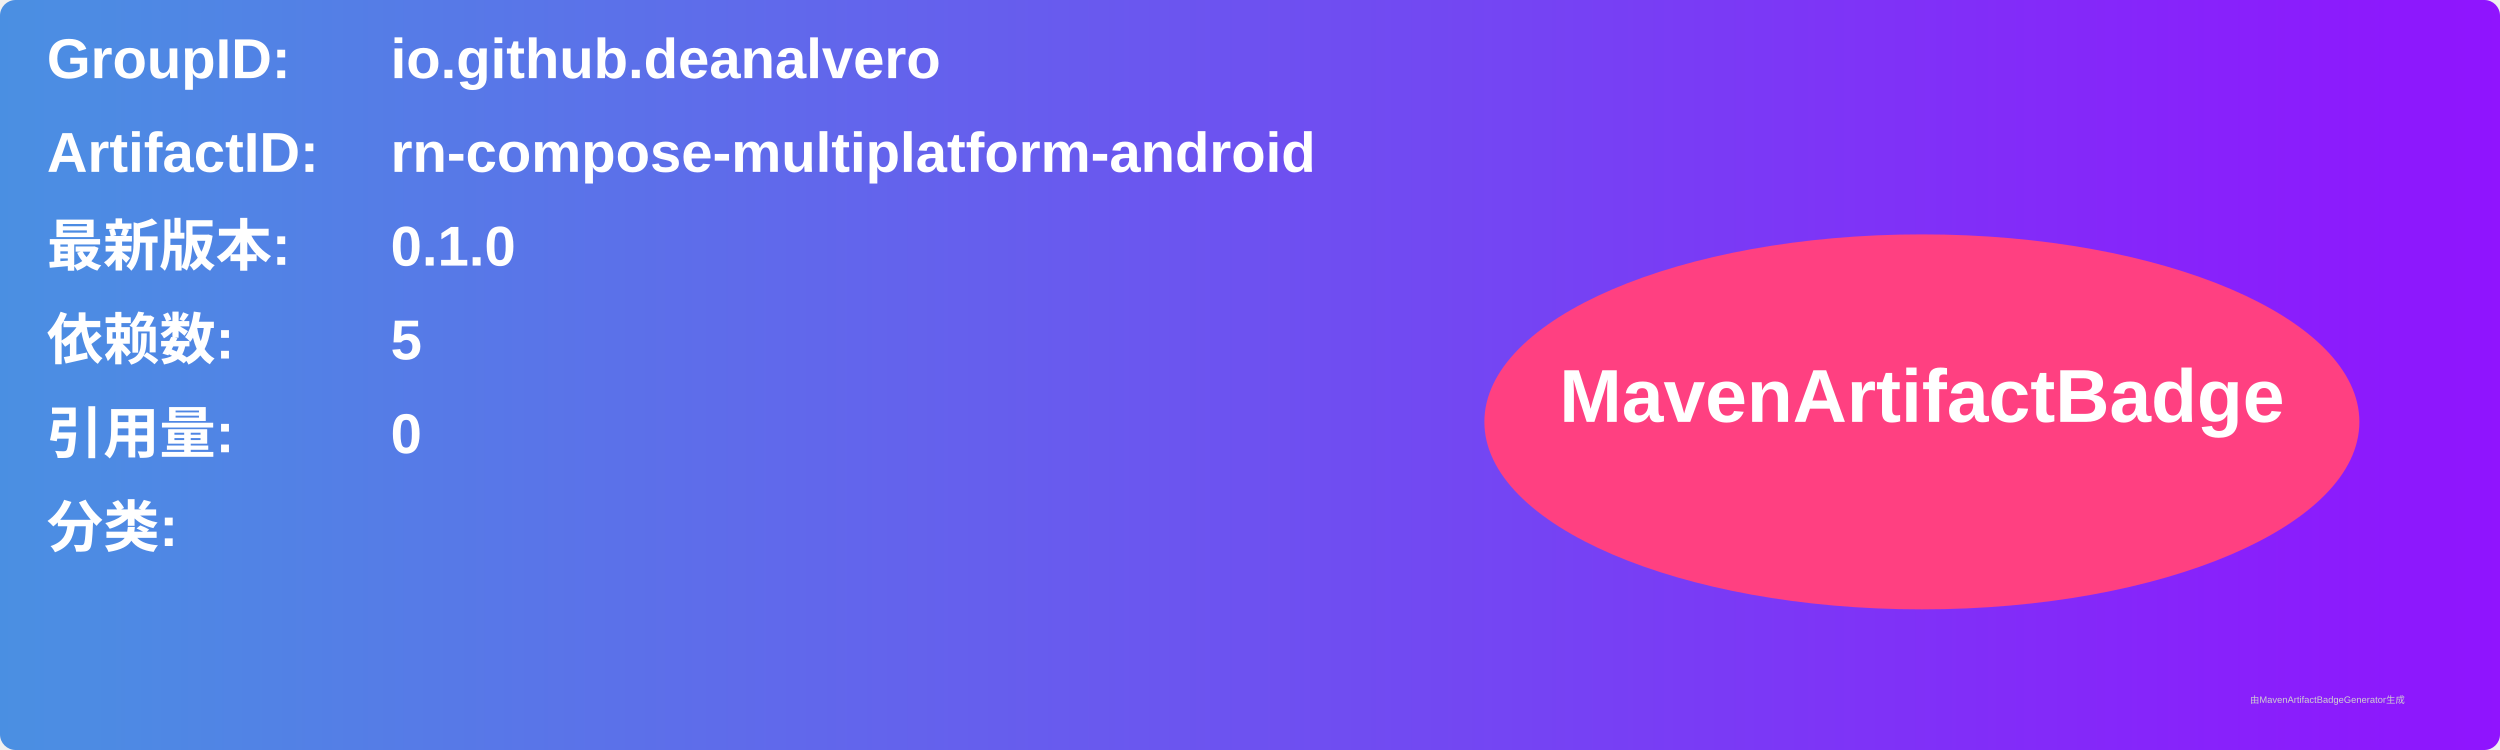
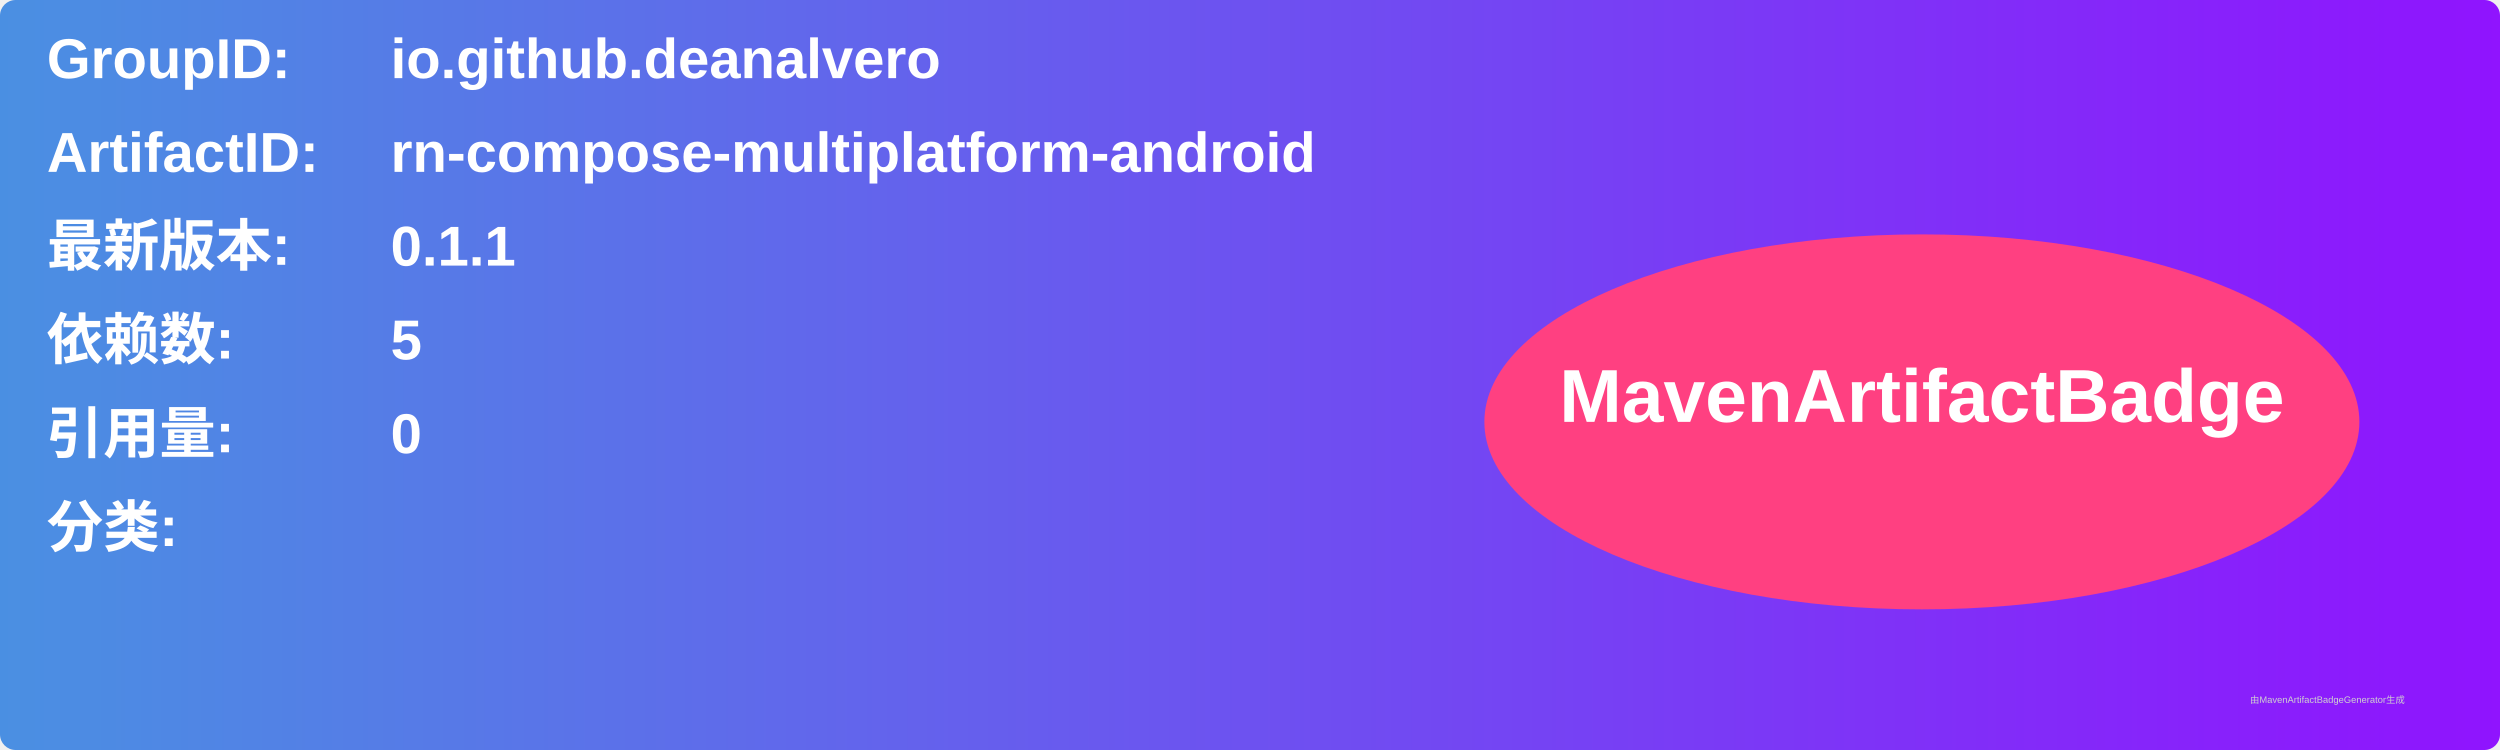
<svg xmlns="http://www.w3.org/2000/svg" width="800" height="240" viewBox="0 0 800 240">
  <linearGradient id="grad" x1="0%" y1="0%" x2="100%" y2="0%">
    <stop offset="0%" stop-color="#4a90e2" />
    <stop offset="100%" stop-color="#9013fe" />
  </linearGradient>
  <rect width="100%" height="100%" rx="5" ry="5" fill="url(#grad)" />
  <g transform="translate(15, 15)">
    <text x="0" y="10" font-family="Arial" font-size="18" fill="white" font-weight="bold" width="260">GroupID:</text>
    <text x="110" y="10" font-family="Arial" font-size="18" fill="white" font-weight="bold" width="460">io.github.deanalvero</text>
    <text x="0" y="40" font-family="Arial" font-size="18" fill="white" font-weight="bold" width="260">ArtifactID:</text>
    <text x="110" y="40" font-family="Arial" font-size="18" fill="white" font-weight="bold" width="460">rn-compose-multiplatform-android</text>
    <text x="0" y="70" font-family="Arial" font-size="18" fill="white" font-weight="bold">最新版本:</text>
    <text x="110" y="70" font-family="Arial" font-size="18" fill="white" font-weight="bold">
-       <tspan font-weight="bold">0.1.0</tspan>
+       <tspan font-weight="bold">0.1.1</tspan>
    </text>
    <text x="0" y="100" font-family="Arial" font-size="18" fill="white" font-weight="bold">依赖数: </text>
    <text x="110" y="100" font-family="Arial" font-size="18" fill="white">
      <tspan font-weight="bold">5</tspan>
    </text>
    <text x="0" y="130" font-family="Arial" font-size="18" fill="white" font-weight="bold">引用量: </text>
    <text x="110" y="130" font-family="Arial" font-size="18" fill="white">
      <tspan font-weight="bold">0</tspan>
    </text>
    <text x="0" y="160" font-family="Arial" font-size="18" fill="white" font-weight="bold">分类:</text>
    <text x="10" y="190" font-family="Arial" font-size="10" fill="white">
      <tspan font-weight="bold" />
    </text>
    <ellipse cx="600" cy="120" rx="140" ry="60" fill="#ff4081" />
    <text x="600" y="120" text-anchor="middle" font-family="Arial" font-size="24" fill="white" font-weight="bold">MavenArtifactBadge</text>
  </g>
  <text x="720" y="225" font-family="Arial" font-size="3" fill="#d0d0d0">由MavenArtifactBadgeGenerator生成</text>
</svg>
